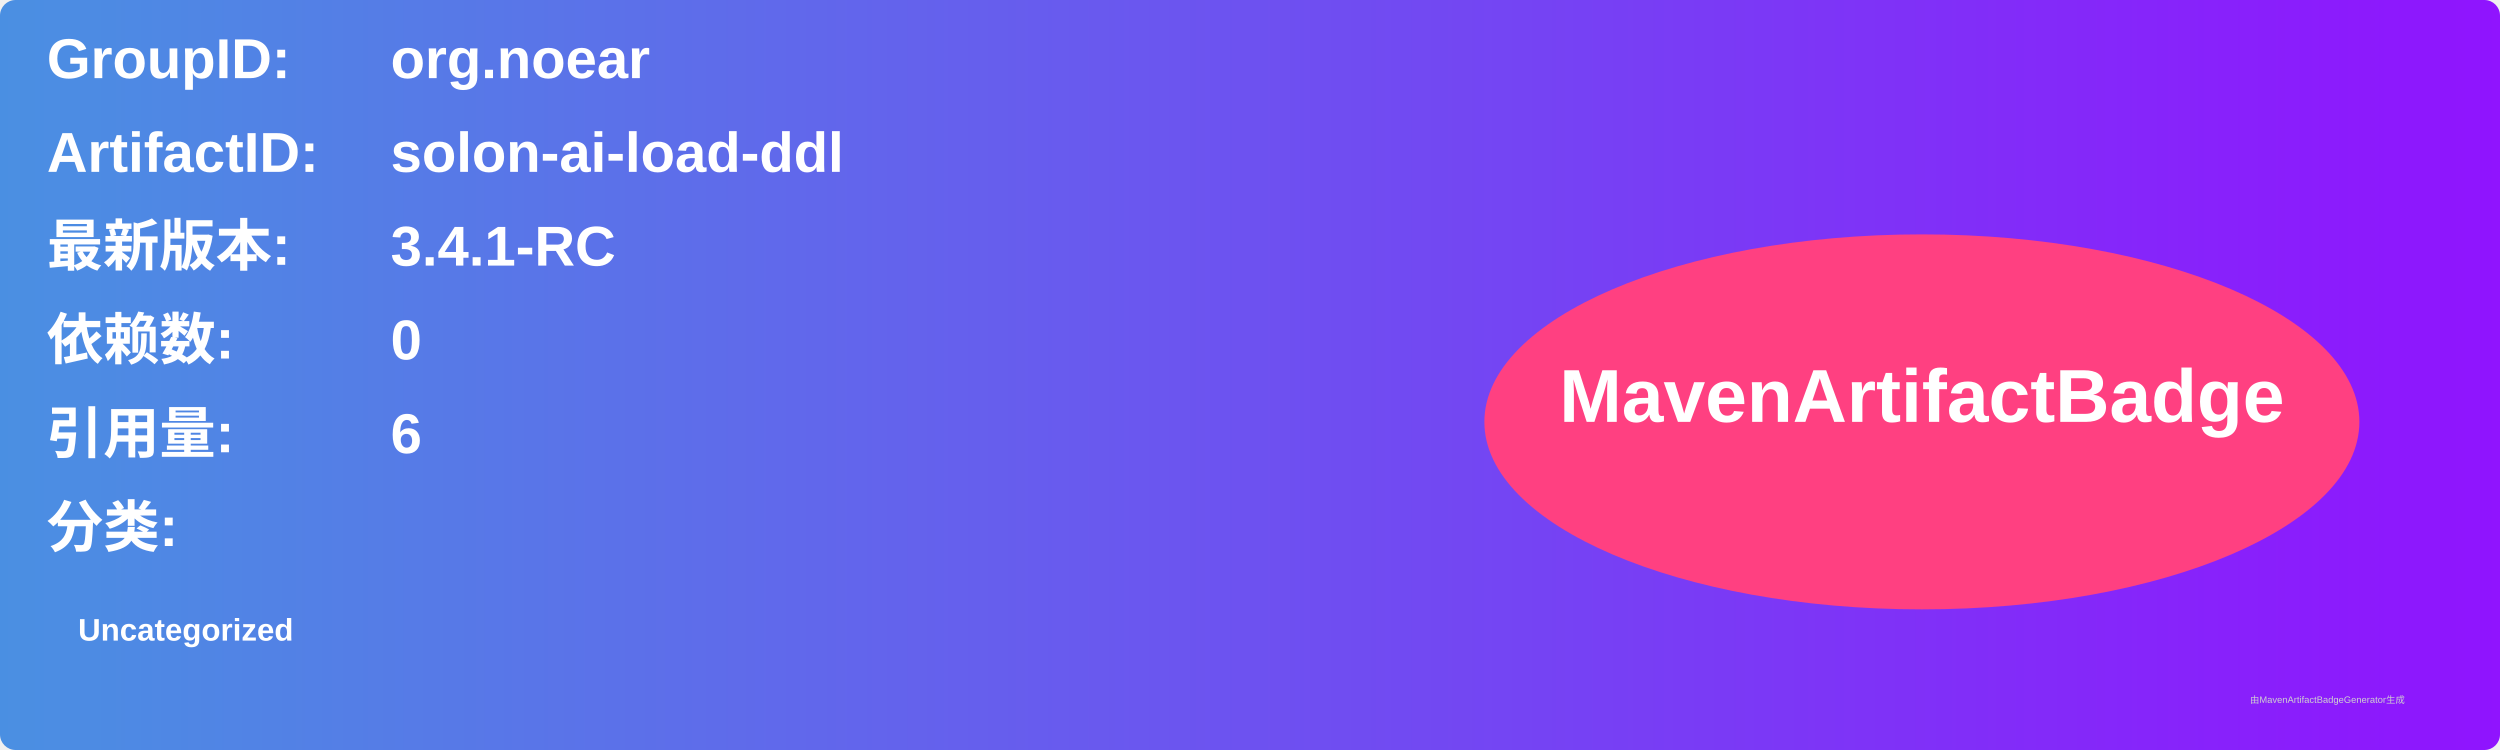
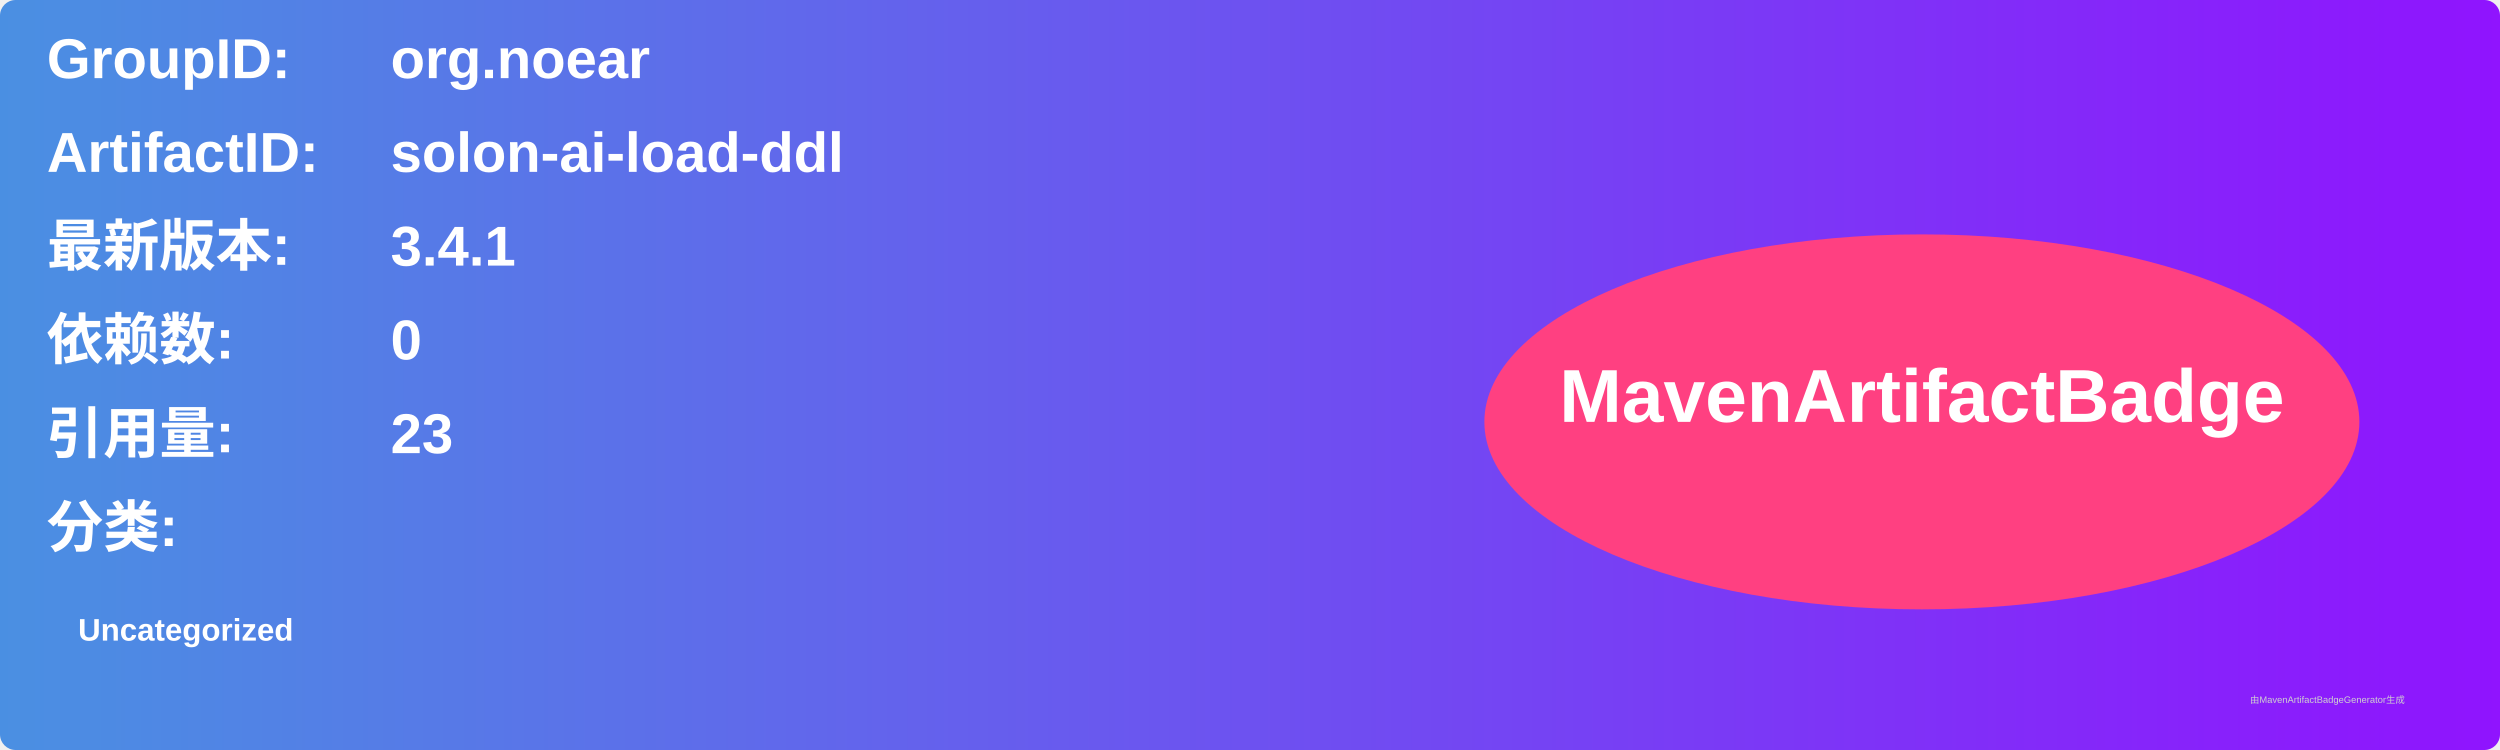
<svg xmlns="http://www.w3.org/2000/svg" width="800" height="240" viewBox="0 0 800 240">
  <linearGradient id="grad" x1="0%" y1="0%" x2="100%" y2="0%">
    <stop offset="0%" stop-color="#4a90e2" />
    <stop offset="100%" stop-color="#9013fe" />
  </linearGradient>
  <rect width="100%" height="100%" rx="5" ry="5" fill="url(#grad)" />
  <g transform="translate(15, 15)">
    <text x="0" y="10" font-family="Arial" font-size="18" fill="white" font-weight="bold" width="260">GroupID:</text>
    <text x="110" y="10" font-family="Arial" font-size="18" fill="white" font-weight="bold" width="460">org.noear</text>
    <text x="0" y="40" font-family="Arial" font-size="18" fill="white" font-weight="bold" width="260">ArtifactID:</text>
    <text x="110" y="40" font-family="Arial" font-size="18" fill="white" font-weight="bold" width="460">solon-ai-load-ddl</text>
    <text x="0" y="70" font-family="Arial" font-size="18" fill="white" font-weight="bold">最新版本:</text>
    <text x="110" y="70" font-family="Arial" font-size="18" fill="white" font-weight="bold">
-       <tspan font-weight="bold">3.4.1-RC</tspan>
+       <tspan font-weight="bold">3.4.1</tspan>
    </text>
    <text x="0" y="100" font-family="Arial" font-size="18" fill="white" font-weight="bold">依赖数: </text>
    <text x="110" y="100" font-family="Arial" font-size="18" fill="white">
      <tspan font-weight="bold">0</tspan>
    </text>
    <text x="0" y="130" font-family="Arial" font-size="18" fill="white" font-weight="bold">引用量: </text>
    <text x="110" y="130" font-family="Arial" font-size="18" fill="white">
-       <tspan font-weight="bold">6</tspan>
+       <tspan font-weight="bold">23</tspan>
    </text>
    <text x="0" y="160" font-family="Arial" font-size="18" fill="white" font-weight="bold">分类:</text>
    <text x="10" y="190" font-family="Arial" font-size="10" fill="white">
      <tspan font-weight="bold">Uncategorized</tspan>
    </text>
    <ellipse cx="600" cy="120" rx="140" ry="60" fill="#ff4081" />
    <text x="600" y="120" text-anchor="middle" font-family="Arial" font-size="24" fill="white" font-weight="bold">MavenArtifactBadge</text>
  </g>
  <text x="720" y="225" font-family="Arial" font-size="3" fill="#d0d0d0">由MavenArtifactBadgeGenerator生成</text>
</svg>
